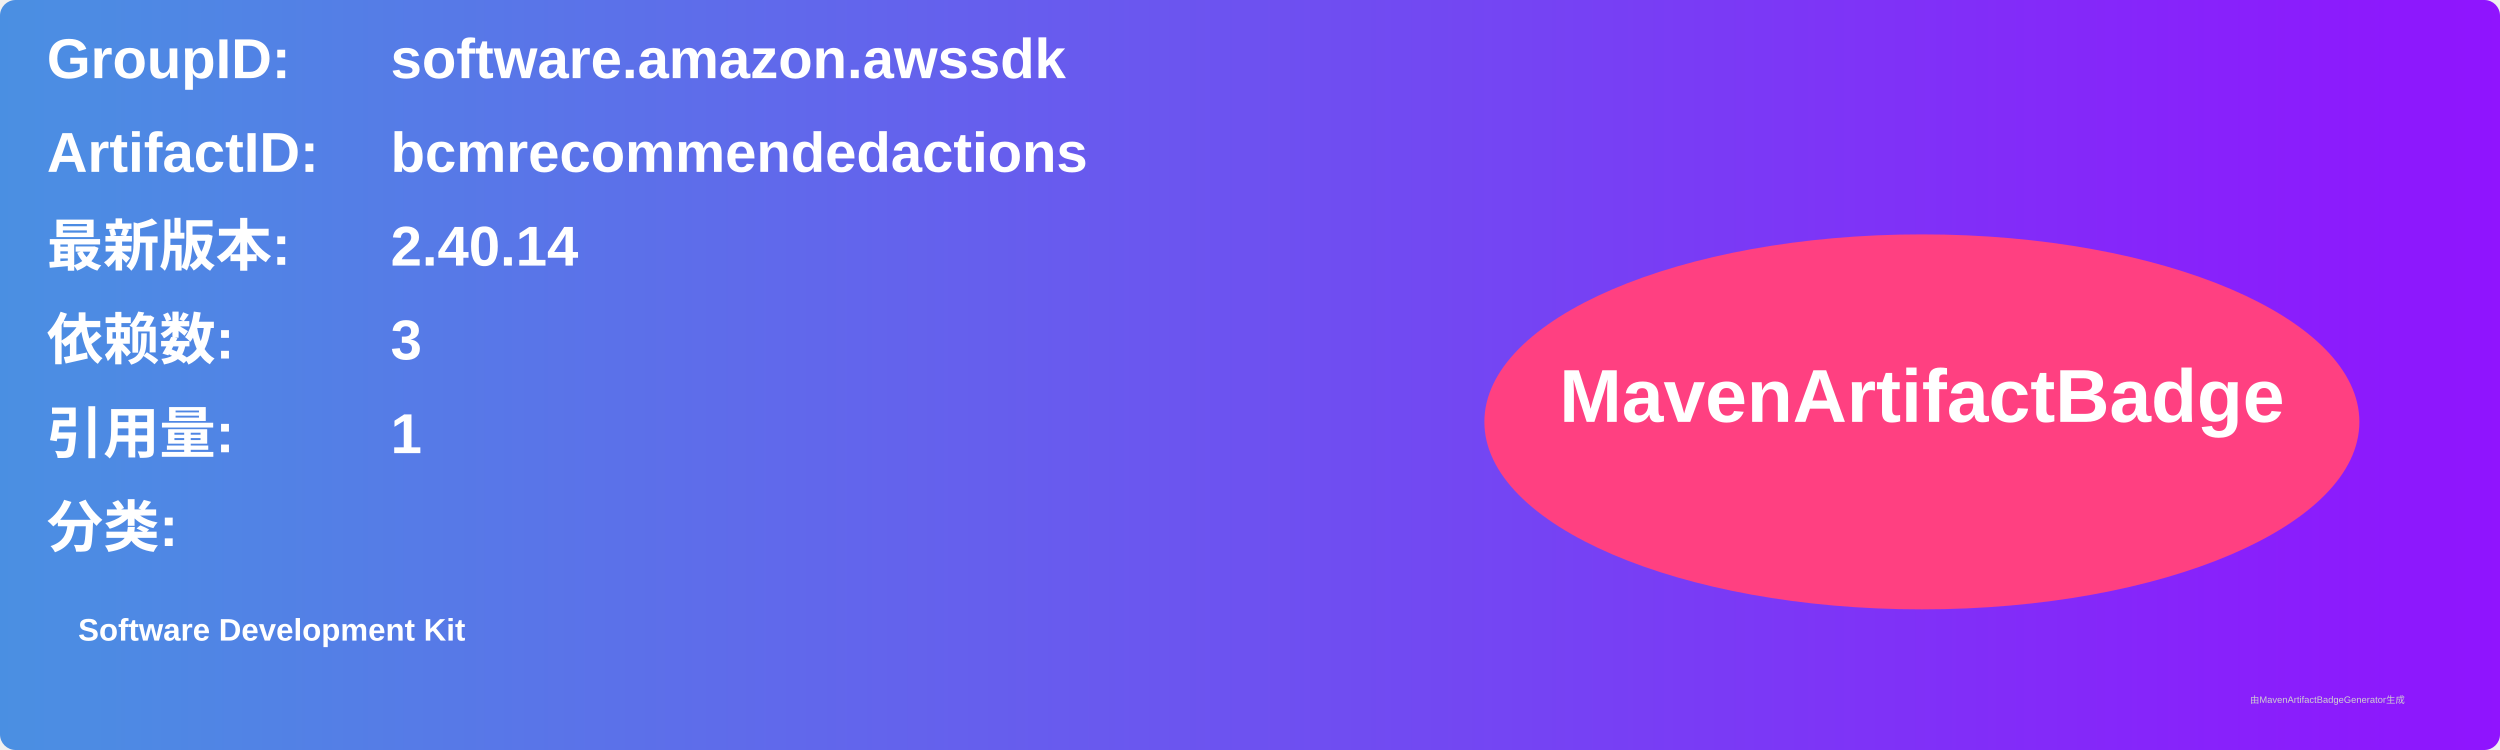
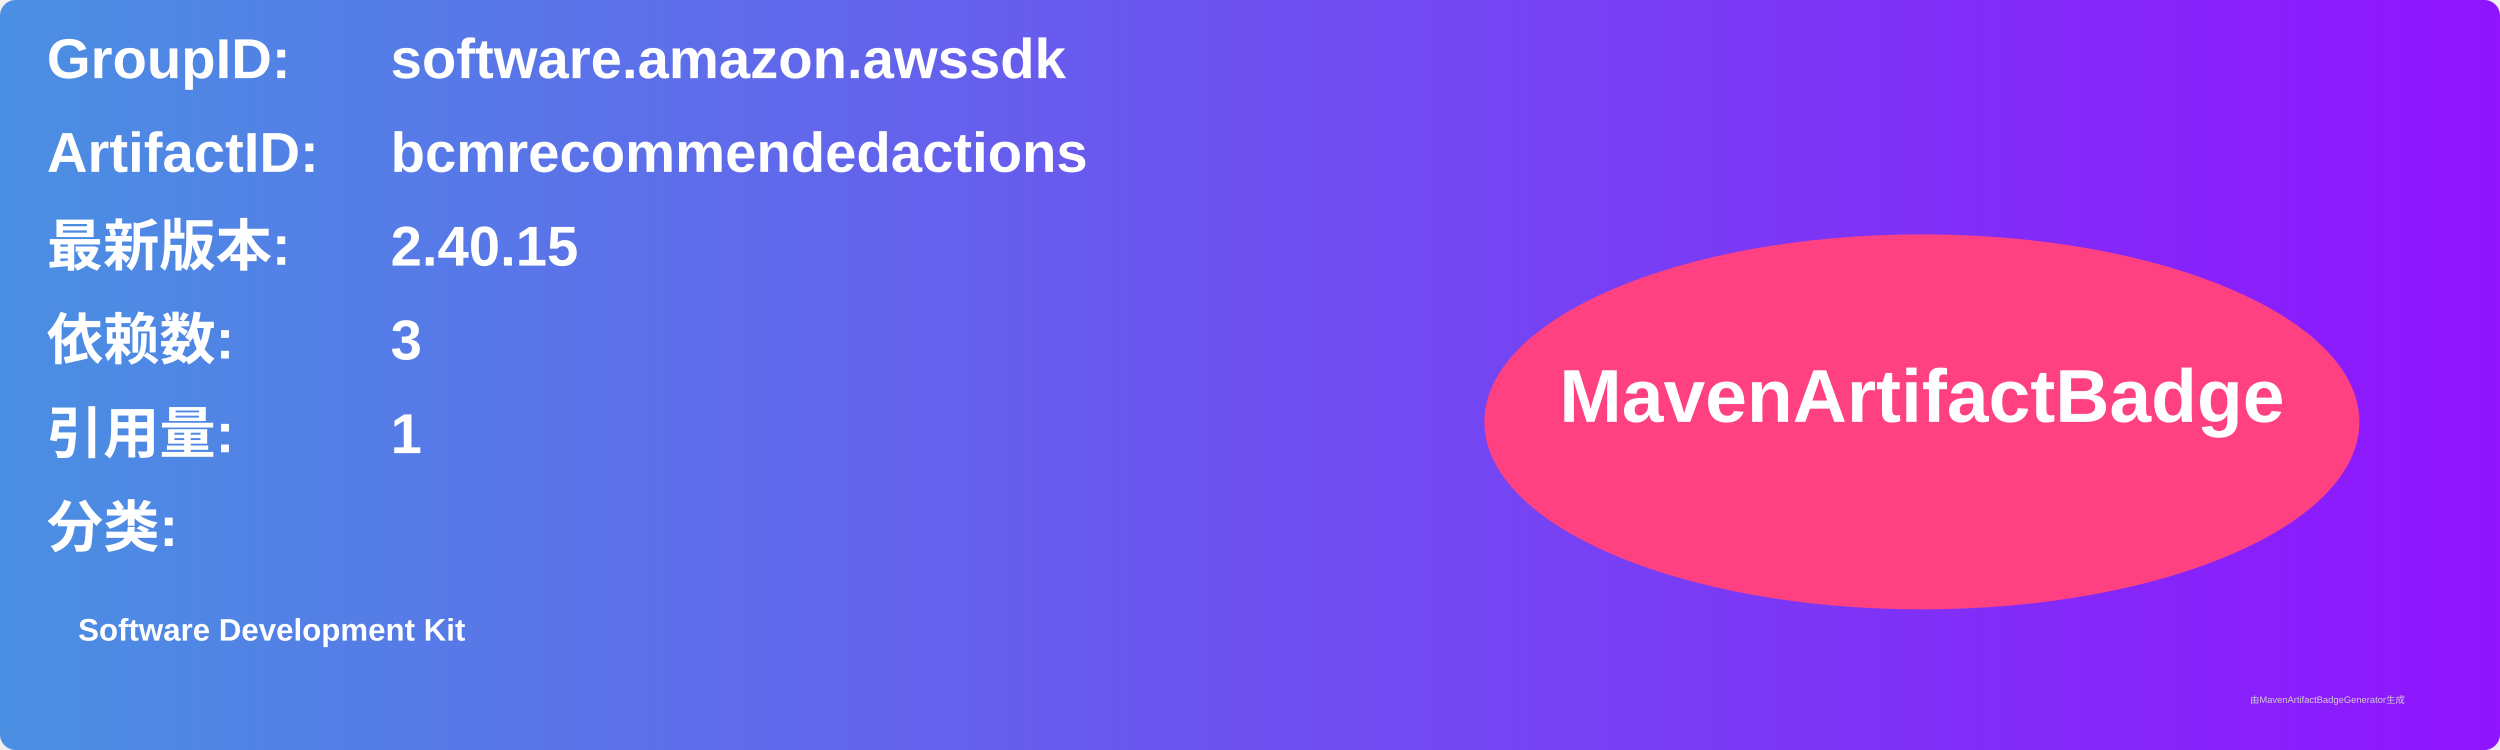
<svg xmlns="http://www.w3.org/2000/svg" width="800" height="240" viewBox="0 0 800 240">
  <linearGradient id="grad" x1="0%" y1="0%" x2="100%" y2="0%">
    <stop offset="0%" stop-color="#4a90e2" />
    <stop offset="100%" stop-color="#9013fe" />
  </linearGradient>
  <rect width="100%" height="100%" rx="5" ry="5" fill="url(#grad)" />
  <g transform="translate(15, 15)">
    <text x="0" y="10" font-family="Arial" font-size="18" fill="white" font-weight="bold" width="260">GroupID:</text>
    <text x="110" y="10" font-family="Arial" font-size="18" fill="white" font-weight="bold" width="460">software.amazon.awssdk</text>
    <text x="0" y="40" font-family="Arial" font-size="18" fill="white" font-weight="bold" width="260">ArtifactID:</text>
    <text x="110" y="40" font-family="Arial" font-size="18" fill="white" font-weight="bold" width="460">bcmrecommendedactions</text>
    <text x="0" y="70" font-family="Arial" font-size="18" fill="white" font-weight="bold">最新版本:</text>
    <text x="110" y="70" font-family="Arial" font-size="18" fill="white" font-weight="bold">
-       <tspan font-weight="bold">2.40.14</tspan>
+       <tspan font-weight="bold">2.40.15</tspan>
    </text>
    <text x="0" y="100" font-family="Arial" font-size="18" fill="white" font-weight="bold">依赖数: </text>
    <text x="110" y="100" font-family="Arial" font-size="18" fill="white">
      <tspan font-weight="bold">3</tspan>
    </text>
    <text x="0" y="130" font-family="Arial" font-size="18" fill="white" font-weight="bold">引用量: </text>
    <text x="110" y="130" font-family="Arial" font-size="18" fill="white">
      <tspan font-weight="bold">1</tspan>
    </text>
    <text x="0" y="160" font-family="Arial" font-size="18" fill="white" font-weight="bold">分类:</text>
    <text x="10" y="190" font-family="Arial" font-size="10" fill="white">
      <tspan font-weight="bold">Software Development Kit</tspan>
    </text>
    <ellipse cx="600" cy="120" rx="140" ry="60" fill="#ff4081" />
    <text x="600" y="120" text-anchor="middle" font-family="Arial" font-size="24" fill="white" font-weight="bold">MavenArtifactBadge</text>
  </g>
  <text x="720" y="225" font-family="Arial" font-size="3" fill="#d0d0d0">由MavenArtifactBadgeGenerator生成</text>
</svg>
